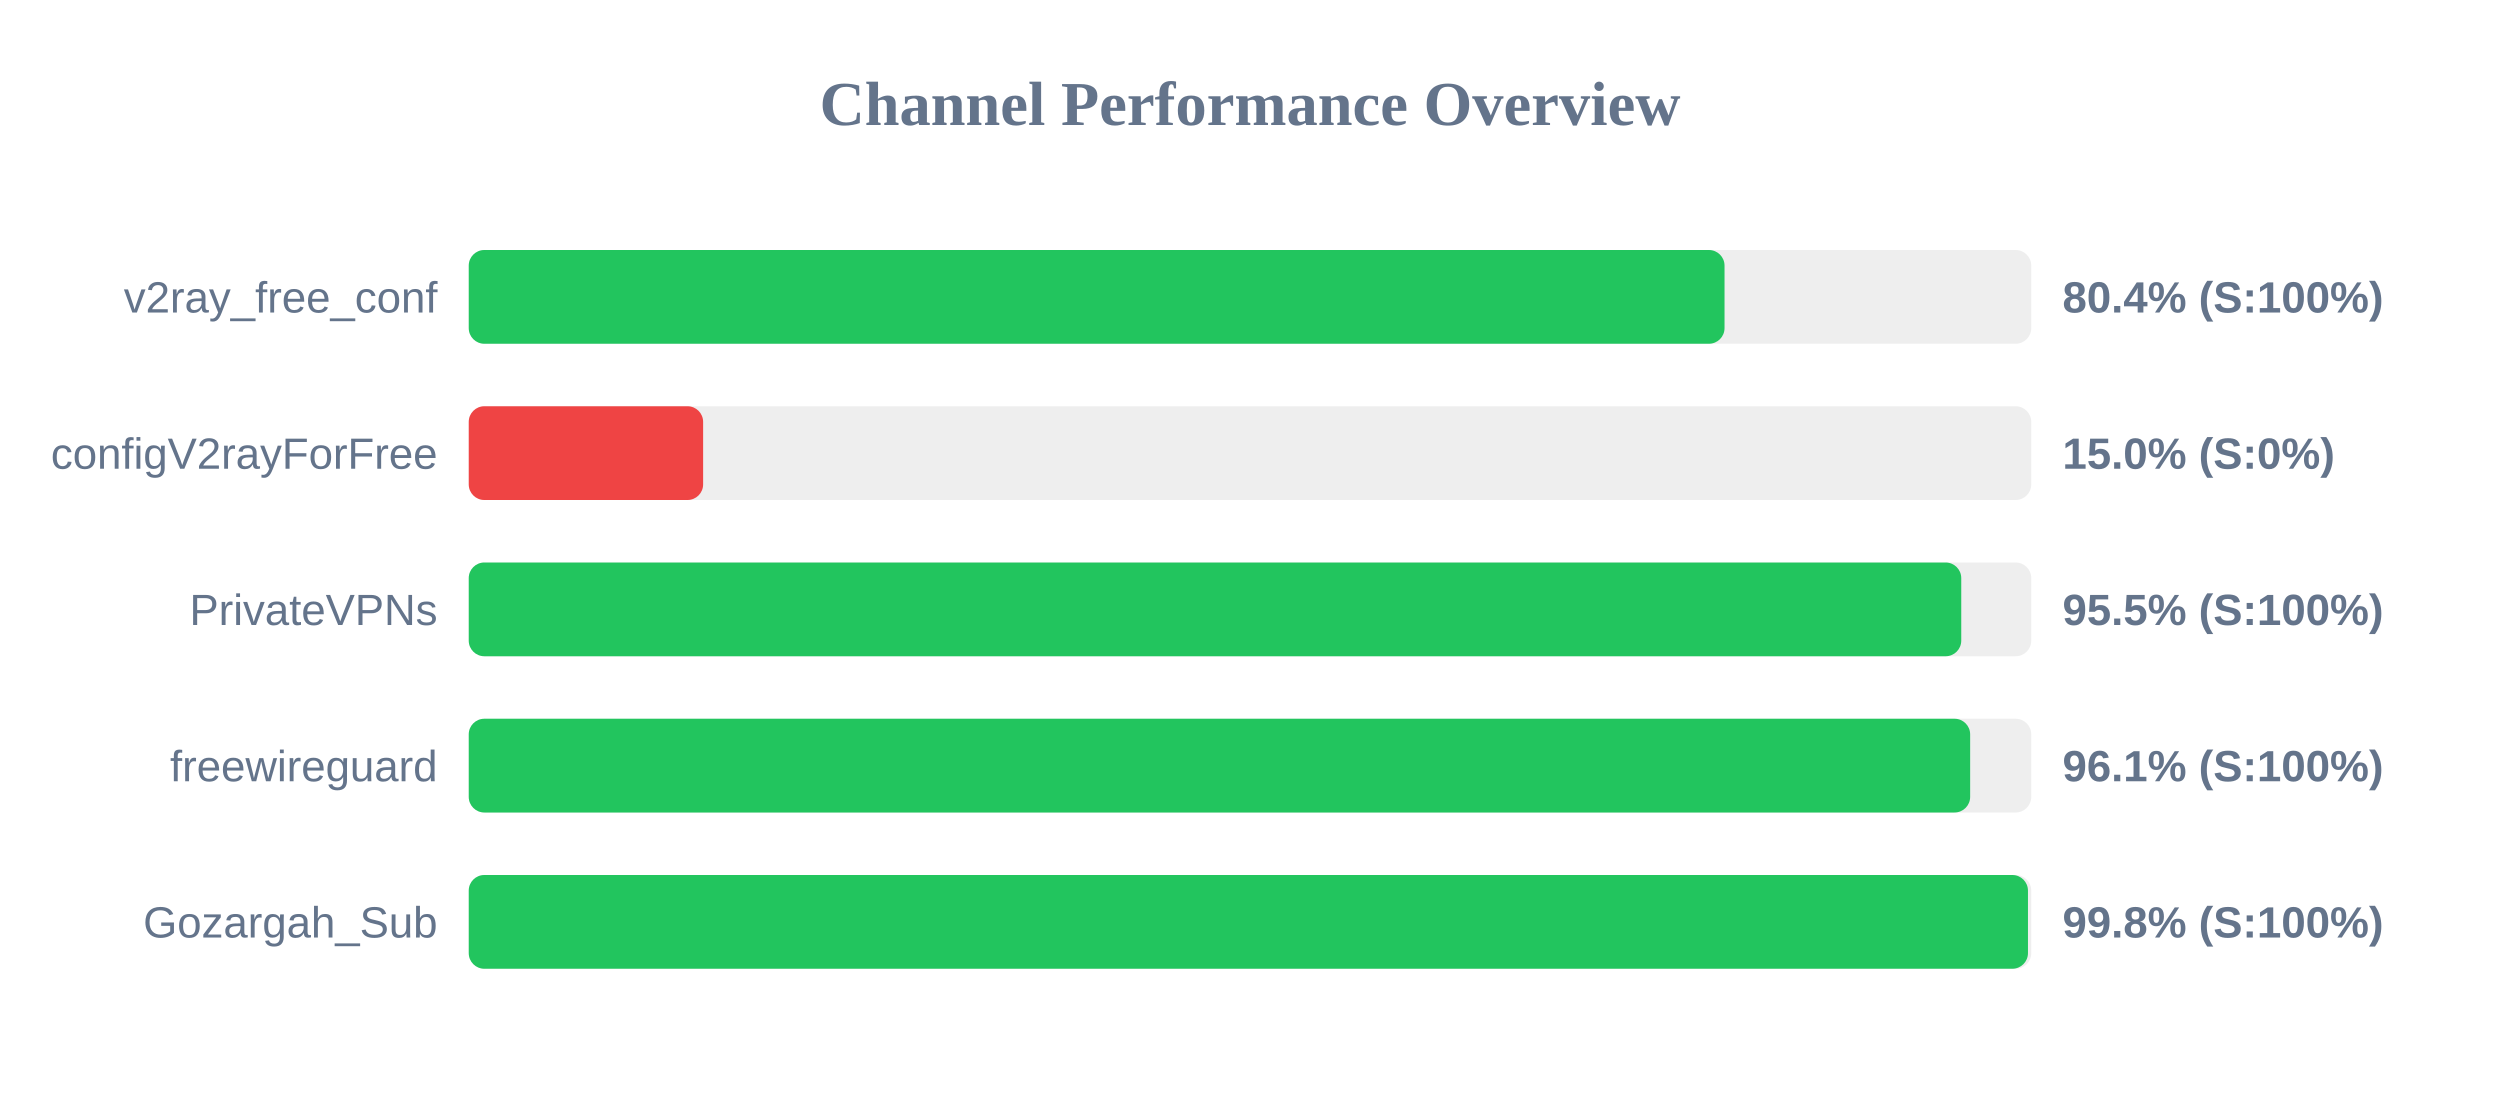
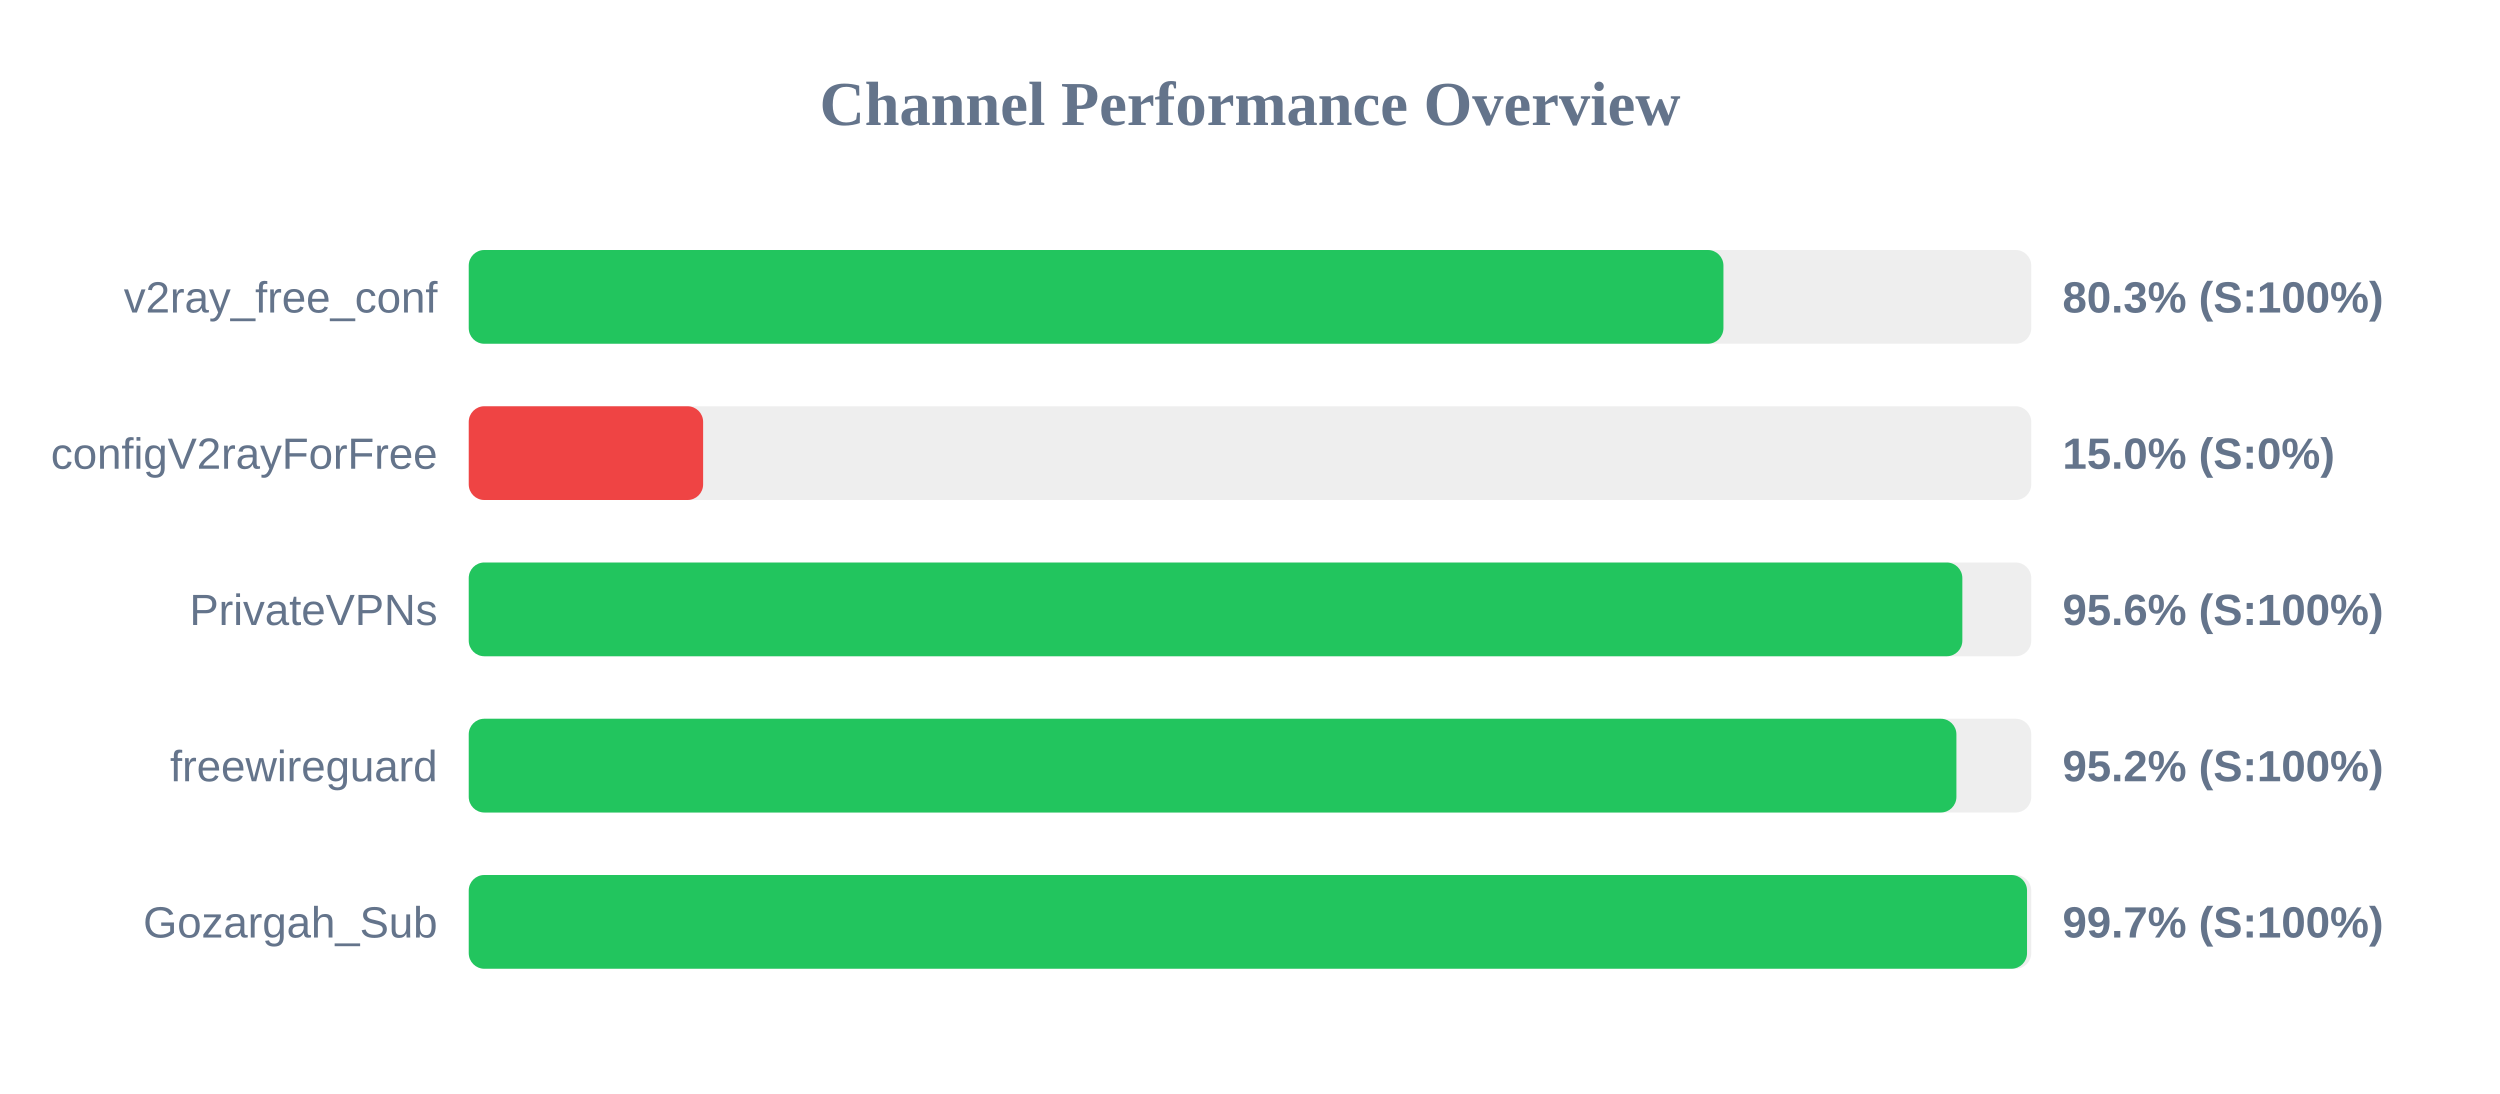
<svg xmlns="http://www.w3.org/2000/svg" width="800" height="350" version="1.1">
  <style>
        .row { font: 14px Arial; fill: #64748b; }
        .score { font: bold 14px Arial; fill: #64748b; }
    </style>
  <text x="400" y="40" text-anchor="middle" font-size="20px" font-weight="bold" fill="#64748b">Channel Performance Overview</text>
  <rect x="150" y="80" width="500" height="30" fill="#eee" rx="5" />
-   <rect x="150" y="80" width="401.85" height="30" fill="#22c55e" rx="5" />
+   <rect x="150" y="80" width="401.5" height="30" fill="#22c55e" rx="5" />
  <text x="140" y="100" text-anchor="end" class="row">v2ray_free_conf</text>
-   <text x="660" y="100" text-anchor="start" class="score">80.4% (S:100%)</text>
+   <text x="660" y="100" text-anchor="start" class="score">80.3% (S:100%)</text>
  <rect x="150" y="130" width="500" height="30" fill="#eee" rx="5" />
  <rect x="150" y="130" width="75.0" height="30" fill="#ef4444" rx="5" />
  <text x="140" y="150" text-anchor="end" class="row">configV2rayForFree</text>
  <text x="660" y="150" text-anchor="start" class="score">15.0% (S:0%)</text>
  <rect x="150" y="180" width="500" height="30" fill="#eee" rx="5" />
-   <rect x="150" y="180" width="477.6" height="30" fill="#22c55e" rx="5" />
+   <rect x="150" y="180" width="477.95" height="30" fill="#22c55e" rx="5" />
  <text x="140" y="200" text-anchor="end" class="row">PrivateVPNs</text>
-   <text x="660" y="200" text-anchor="start" class="score">95.5% (S:100%)</text>
+   <text x="660" y="200" text-anchor="start" class="score">95.6% (S:100%)</text>
  <rect x="150" y="230" width="500" height="30" fill="#eee" rx="5" />
-   <rect x="150" y="230" width="480.45" height="30" fill="#22c55e" rx="5" />
+   <rect x="150" y="230" width="476.05" height="30" fill="#22c55e" rx="5" />
  <text x="140" y="250" text-anchor="end" class="row">freewireguard</text>
-   <text x="660" y="250" text-anchor="start" class="score">96.1% (S:100%)</text>
+   <text x="660" y="250" text-anchor="start" class="score">95.2% (S:100%)</text>
  <rect x="150" y="280" width="500" height="30" fill="#eee" rx="5" />
-   <rect x="150" y="280" width="498.95" height="30" fill="#22c55e" rx="5" />
+   <rect x="150" y="280" width="498.65" height="30" fill="#22c55e" rx="5" />
  <text x="140" y="300" text-anchor="end" class="row">Gozargah_Sub</text>
-   <text x="660" y="300" text-anchor="start" class="score">99.8% (S:100%)</text>
+   <text x="660" y="300" text-anchor="start" class="score">99.7% (S:100%)</text>
</svg>
